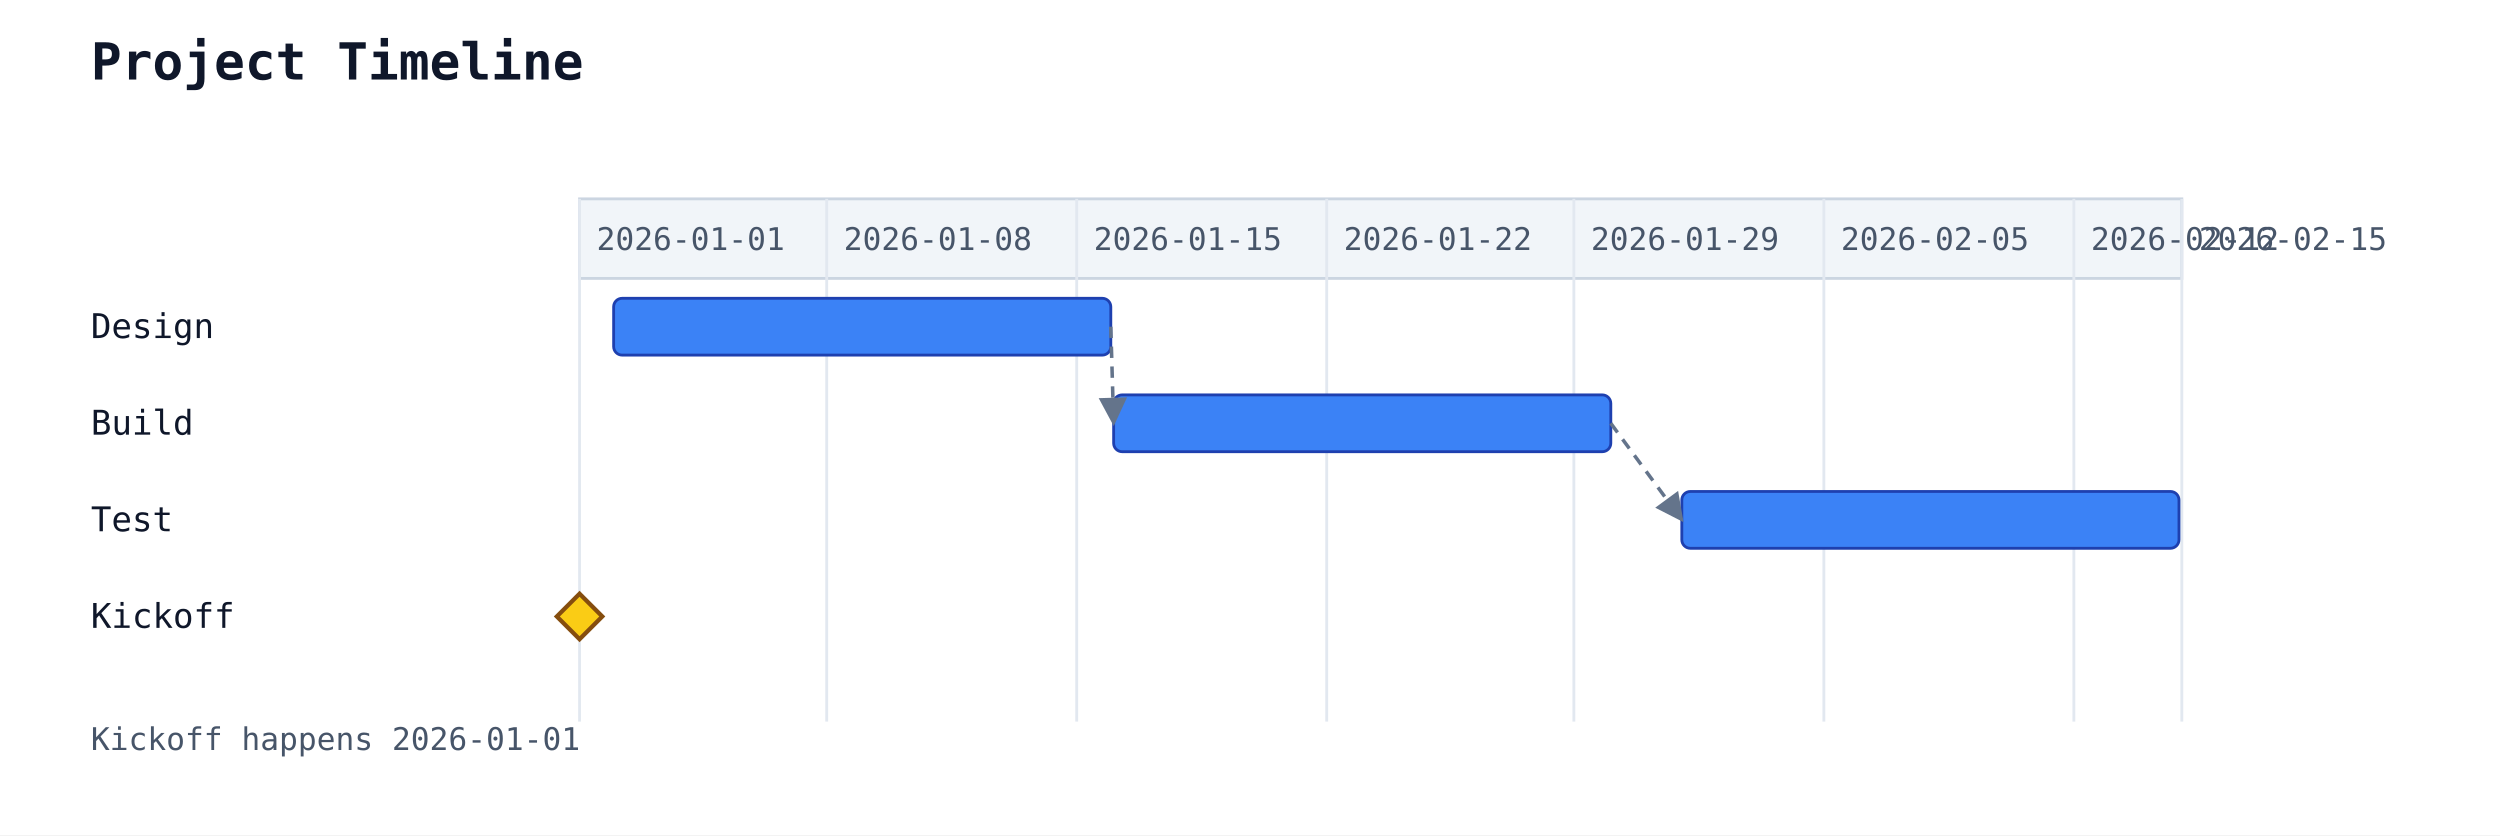
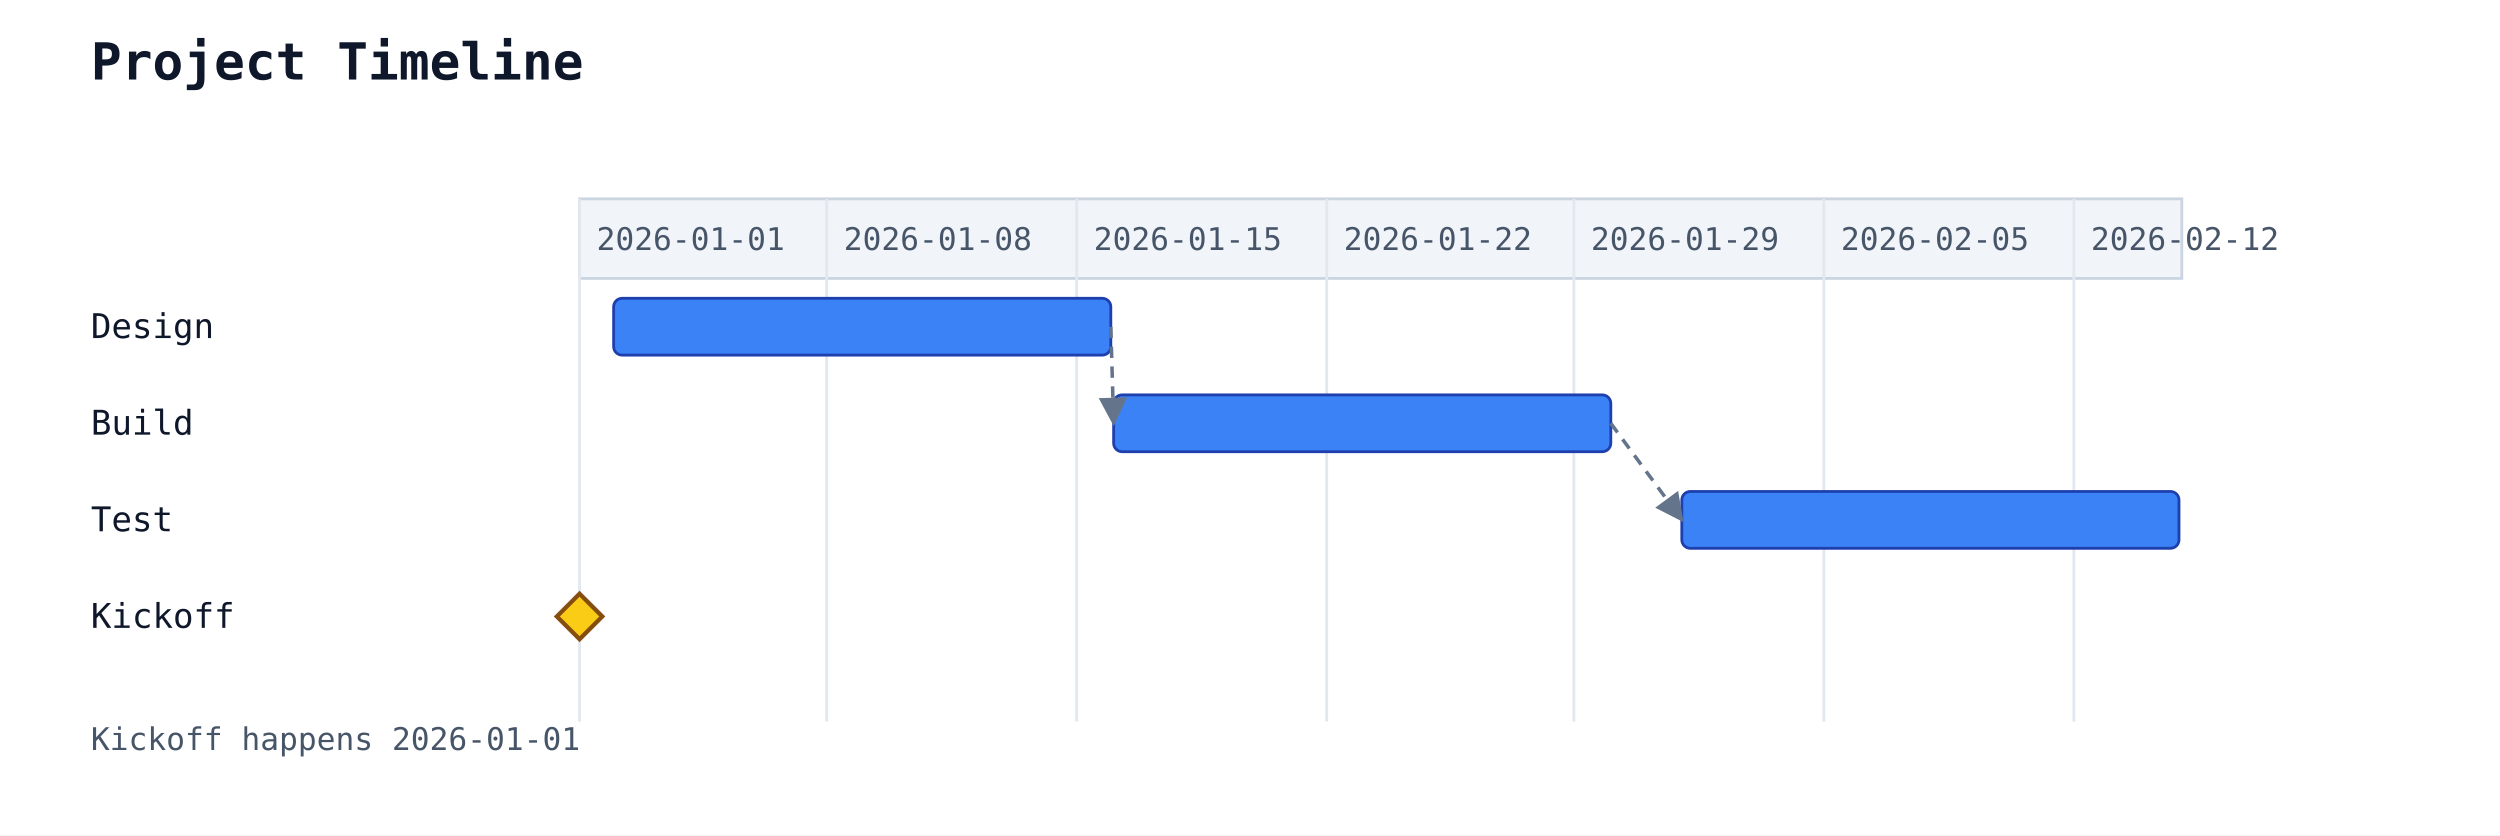
<svg xmlns="http://www.w3.org/2000/svg" width="880" height="294" viewBox="0 0 880 294">
  <rect width="100%" height="100%" fill="white" />
  <text x="32" y="28" font-family="monospace" font-size="18" font-weight="600" fill="#0f172a">Project Timeline</text>
  <rect x="204" y="70" width="564" height="28" fill="#f1f5f9" stroke="#cbd5e1" stroke-width="1" />
  <line x1="204" y1="70" x2="204" y2="254" stroke="#e2e8f0" stroke-width="1" />
  <text class="gantt-scale-tick" data-gantt-tick-day="2026-01-01" x="210" y="88" font-family="monospace" font-size="11" fill="#475569">2026-01-01</text>
  <line x1="291" y1="70" x2="291" y2="254" stroke="#e2e8f0" stroke-width="1" />
  <text class="gantt-scale-tick" data-gantt-tick-day="2026-01-08" x="297" y="88" font-family="monospace" font-size="11" fill="#475569">2026-01-08</text>
  <line x1="379" y1="70" x2="379" y2="254" stroke="#e2e8f0" stroke-width="1" />
  <text class="gantt-scale-tick" data-gantt-tick-day="2026-01-15" x="385" y="88" font-family="monospace" font-size="11" fill="#475569">2026-01-15</text>
  <line x1="467" y1="70" x2="467" y2="254" stroke="#e2e8f0" stroke-width="1" />
  <text class="gantt-scale-tick" data-gantt-tick-day="2026-01-22" x="473" y="88" font-family="monospace" font-size="11" fill="#475569">2026-01-22</text>
  <line x1="554" y1="70" x2="554" y2="254" stroke="#e2e8f0" stroke-width="1" />
  <text class="gantt-scale-tick" data-gantt-tick-day="2026-01-29" x="560" y="88" font-family="monospace" font-size="11" fill="#475569">2026-01-29</text>
  <line x1="642" y1="70" x2="642" y2="254" stroke="#e2e8f0" stroke-width="1" />
  <text class="gantt-scale-tick" data-gantt-tick-day="2026-02-05" x="648" y="88" font-family="monospace" font-size="11" fill="#475569">2026-02-05</text>
  <line x1="730" y1="70" x2="730" y2="254" stroke="#e2e8f0" stroke-width="1" />
  <text class="gantt-scale-tick" data-gantt-tick-day="2026-02-12" x="736" y="88" font-family="monospace" font-size="11" fill="#475569">2026-02-12</text>
-   <line x1="768" y1="70" x2="768" y2="254" stroke="#e2e8f0" stroke-width="1" />
-   <text class="gantt-scale-tick" data-gantt-tick-day="2026-02-15" x="774" y="88" font-family="monospace" font-size="11" fill="#475569">2026-02-15</text>
  <text x="32" y="119" font-family="monospace" font-size="12" fill="#0f172a">Design</text>
  <rect class="gantt-task" data-gantt-start="2026-01-02" data-gantt-workload="14" data-gantt-duration="14" data-gantt-resources="" data-gantt-load="" x="216" y="105" width="175" height="20" rx="3" ry="3" fill="#3b82f6" stroke="#1e40af" stroke-width="1" />
  <text x="32" y="153" font-family="monospace" font-size="12" fill="#0f172a">Build</text>
  <rect class="gantt-task" data-gantt-start="2026-01-16" data-gantt-workload="14" data-gantt-duration="14" data-gantt-resources="" data-gantt-load="" x="392" y="139" width="175" height="20" rx="3" ry="3" fill="#3b82f6" stroke="#1e40af" stroke-width="1" />
  <text x="32" y="187" font-family="monospace" font-size="12" fill="#0f172a">Test</text>
  <rect class="gantt-task" data-gantt-start="2026-02-01" data-gantt-workload="14" data-gantt-duration="14" data-gantt-resources="" data-gantt-load="" x="592" y="173" width="175" height="20" rx="3" ry="3" fill="#3b82f6" stroke="#1e40af" stroke-width="1" />
  <text x="32" y="221" font-family="monospace" font-size="12" fill="#0f172a">Kickoff</text>
  <polygon class="gantt-milestone" points="204,209 212,217 204,225 196,217" fill="#facc15" stroke="#854d0e" stroke-width="1.5" />
  <line class="gantt-dependency gantt-dependency-requires" data-gantt-from="Design" data-gantt-to="Build" x1="391" y1="115" x2="392" y2="149" stroke="#64748b" stroke-width="1.25" stroke-dasharray="4 3" marker-end="url(#gantt-arrow)" />
  <line class="gantt-dependency gantt-dependency-requires" data-gantt-from="Build" data-gantt-to="Test" x1="567" y1="149" x2="592" y2="183" stroke="#64748b" stroke-width="1.25" stroke-dasharray="4 3" marker-end="url(#gantt-arrow)" />
  <defs>
    <marker id="gantt-arrow" viewBox="0 0 10 10" refX="9" refY="5" markerWidth="8" markerHeight="8" orient="auto-start-reverse">
      <path d="M0,0 L10,5 L0,10 z" fill="#64748b" />
    </marker>
  </defs>
  <text x="32" y="264" font-family="monospace" font-size="11" fill="#475569">Kickoff happens 2026-01-01</text>
</svg>
